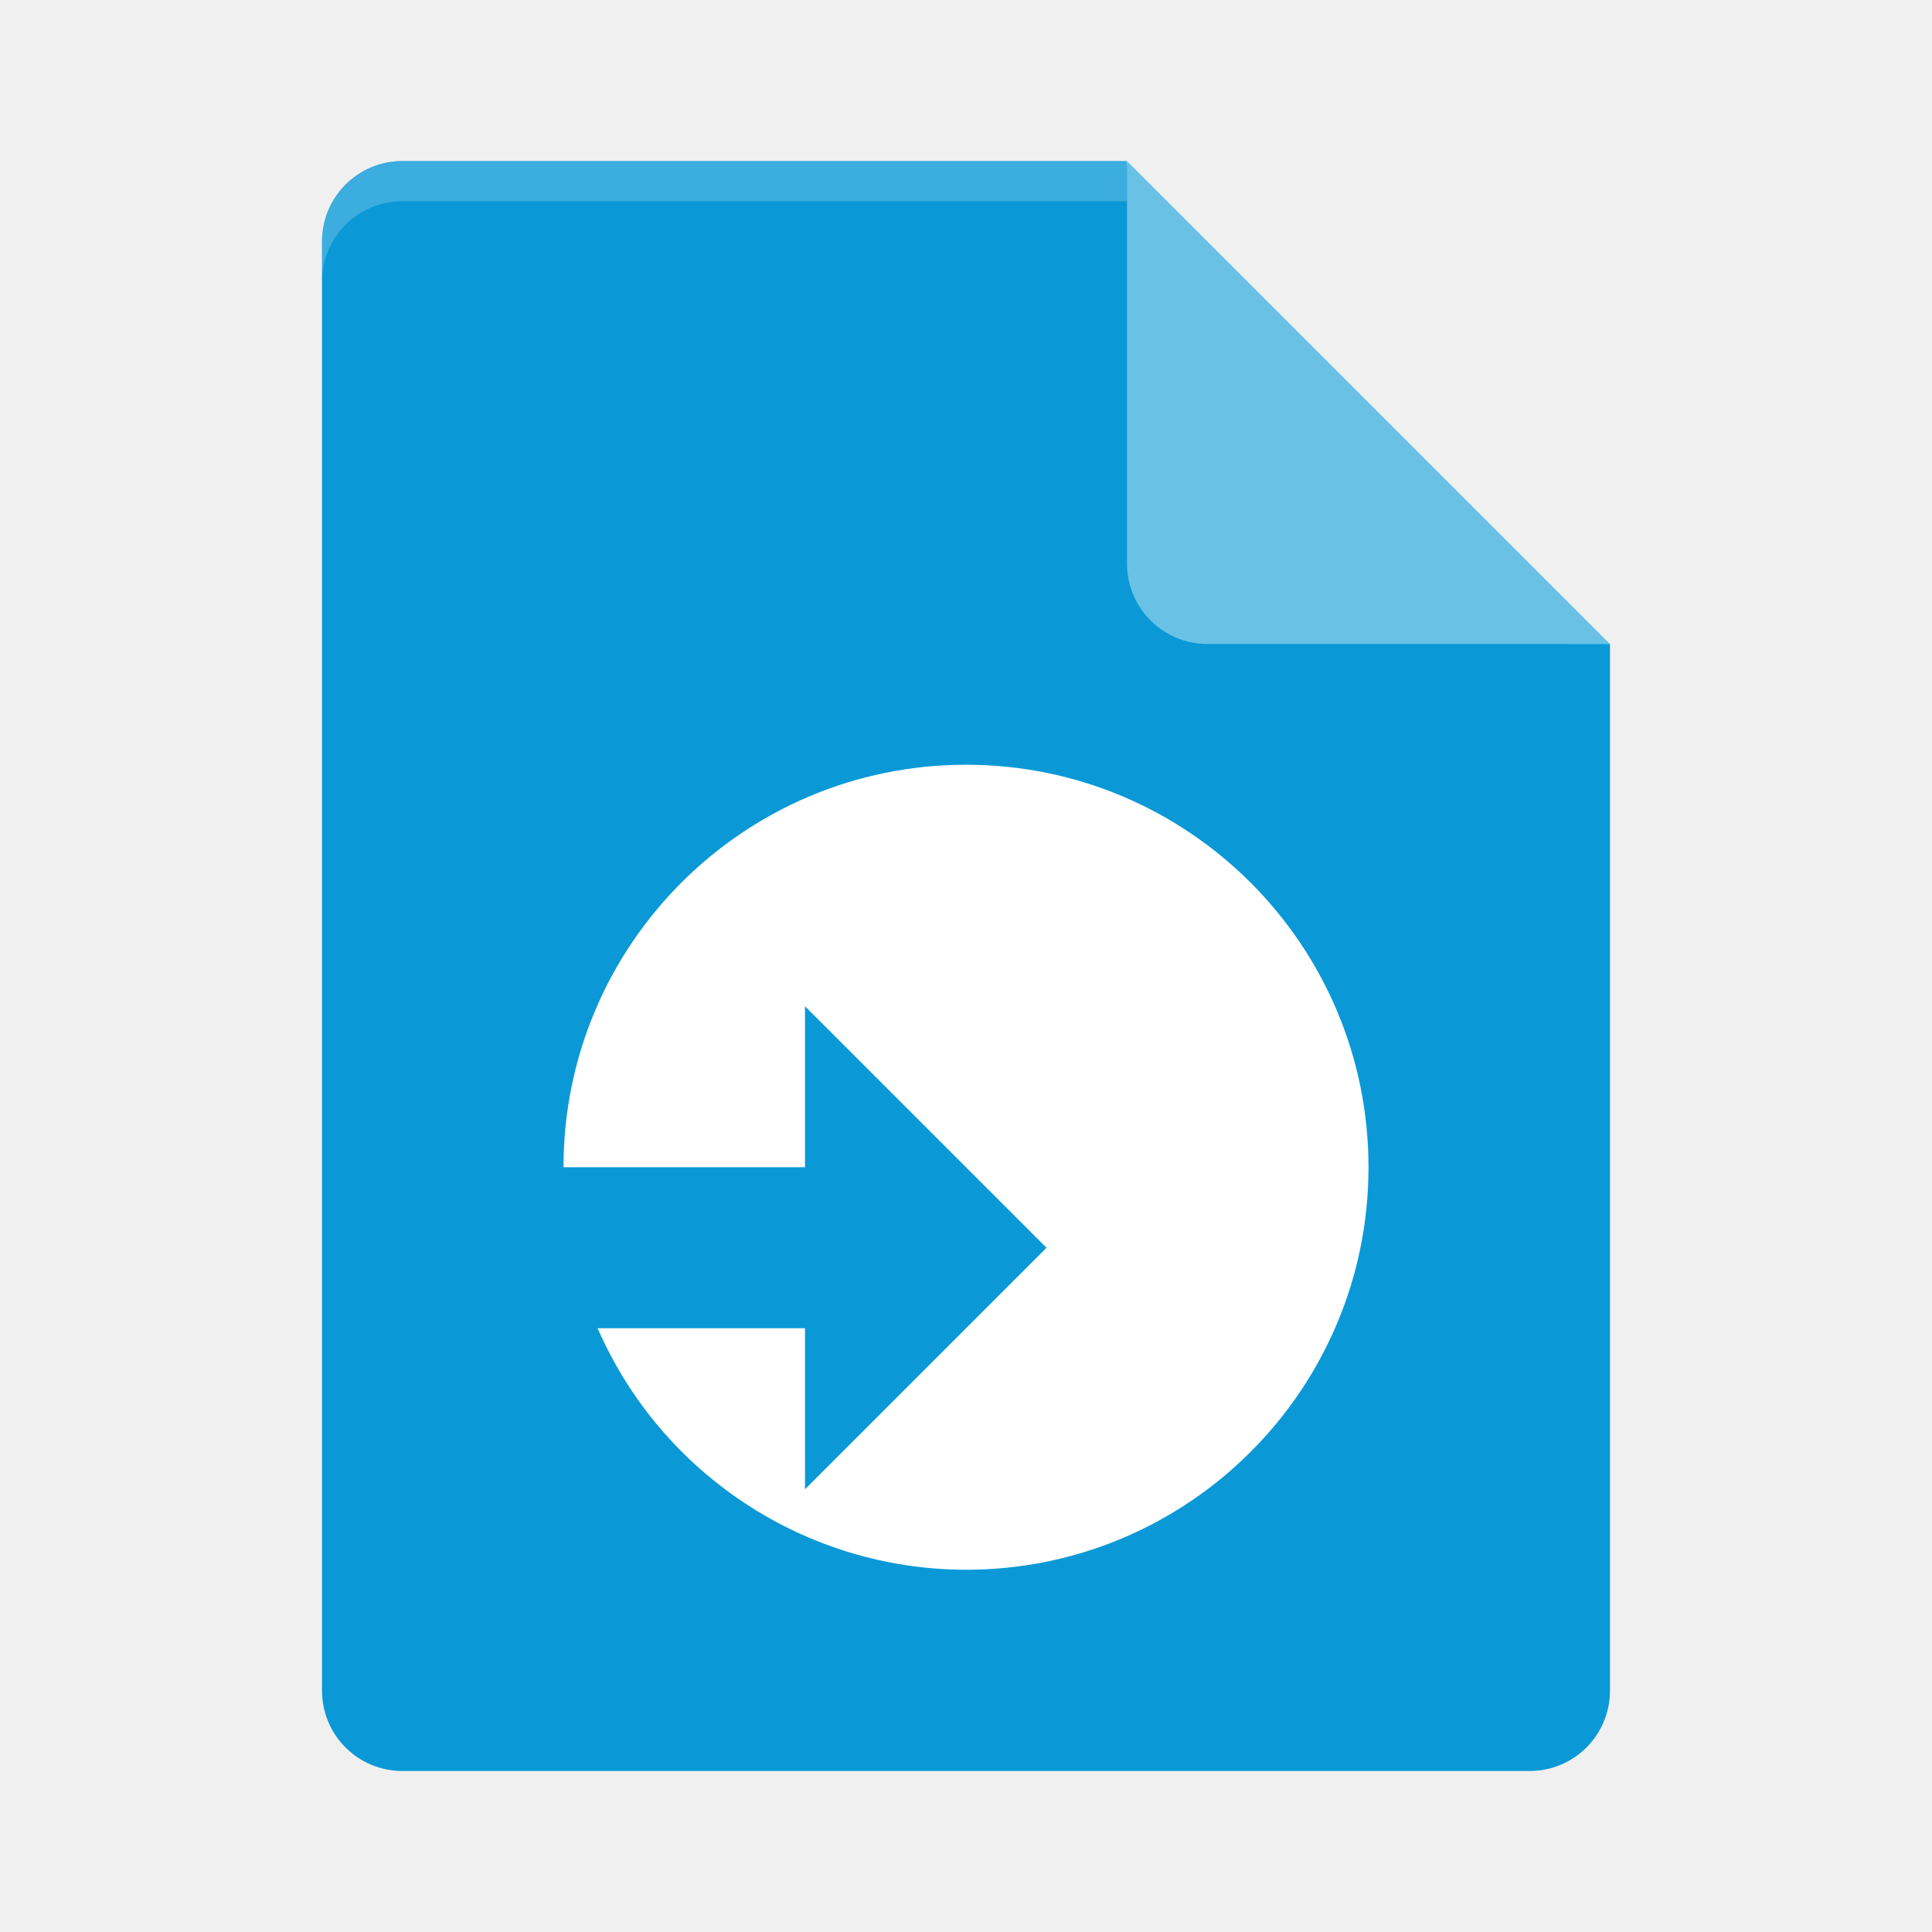
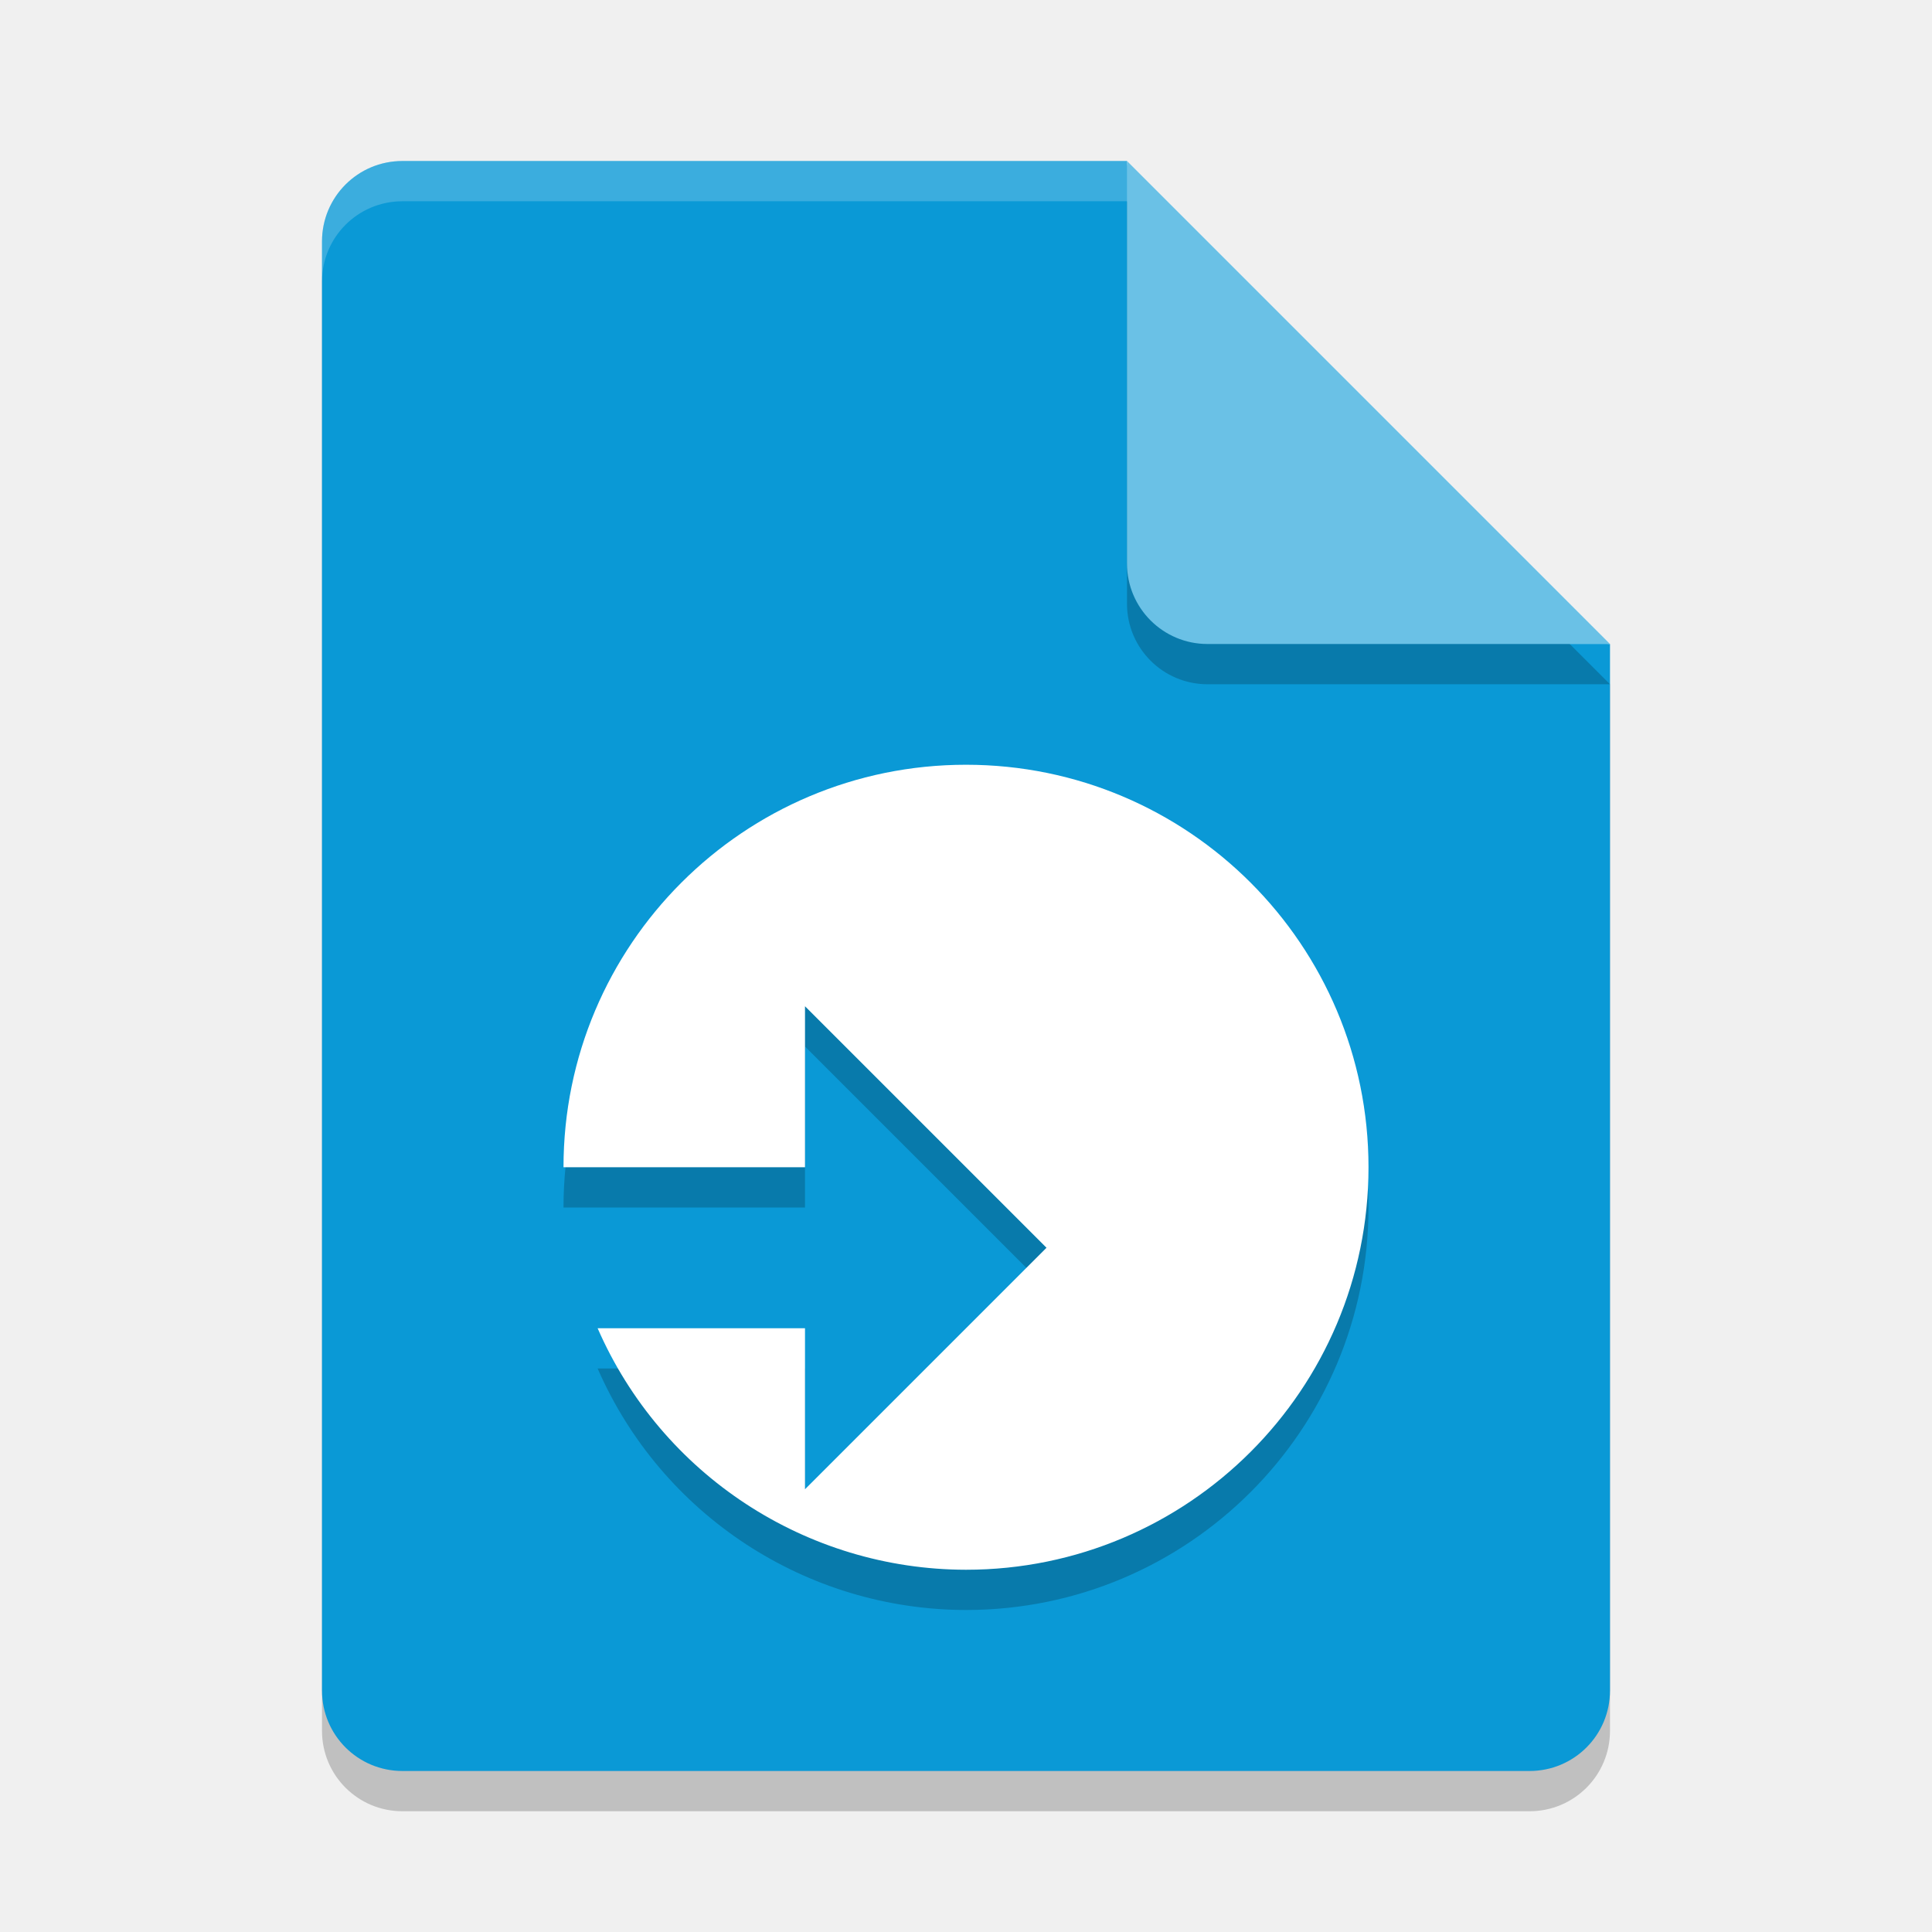
- <svg xmlns="http://www.w3.org/2000/svg" height="48" width="48" version="1.1">
-   <path d="M 10,4 C 8.892,4 8,4.892 8,6 v 36 c 0,1.108 0.892,2 2,2 h 28 c 1.108,0 2,-0.892 2,-2 V 16 L 29,15 28,4 Z" style="fill:#0a99d6" />
-   <path opacity=".2" d="m10 4c-1.108 0-2 0.892-2 2v1c0-1.108 0.892-2 2-2h18l11 11h1l-12-12z" fill="#ffffff" />
-   <path d="m 28,4 v 10 c 0,1.105 0.895,2 2,2 h 10 z" style="fill:#6ac1e6" />
+ <svg xmlns="http://www.w3.org/2000/svg" width="48" height="48" version="1.1">
+   <path style="opacity:0.2" d="M 10,5 C 8.892,5 8,5.892 8,7 v 36 c 0,1.108 0.892,2 2,2 h 28 c 1.108,0 2,-0.892 2,-2 V 17 L 29,16 28,5 Z" />
+   <path style="fill:#0a99d6" d="M 10,4 C 8.892,4 8,4.892 8,6 v 36 c 0,1.108 0.892,2 2,2 h 28 c 1.108,0 2,-0.892 2,-2 V 16 L 29,15 28,4 Z" />
+   <path fill="#ffffff" opacity=".2" d="m10 4c-1.108 0-2 0.892-2 2v1c0-1.108 0.892-2 2-2h18l11 11h1l-12-12z" />
+   <path style="opacity:0.2" d="m 28,5 v 10 c 0,1.105 0.895,2 2,2 h 10 z" />
+   <path style="fill:#6ac1e6" d="m 28,4 v 10 c 0,1.105 0.895,2 2,2 h 10 z" />
+   <path style="opacity:0.2" d="M 24,20 A 10,10 0 0 0 14,30 h 6 v -4 l 6,6 -6,6 V 34 H 14.848 A 10,10 0 0 0 24,40 10,10 0 0 0 34,30 10,10 0 0 0 24,20 Z" />
  <path style="fill:#ffffff" d="M 24 19 A 10 10 0 0 0 14 29 L 20 29 L 20 25 L 26 31 L 20 37 L 20 33 L 14.848 33 A 10 10 0 0 0 24 39 A 10 10 0 0 0 34 29 A 10 10 0 0 0 24 19 z" />
</svg>
